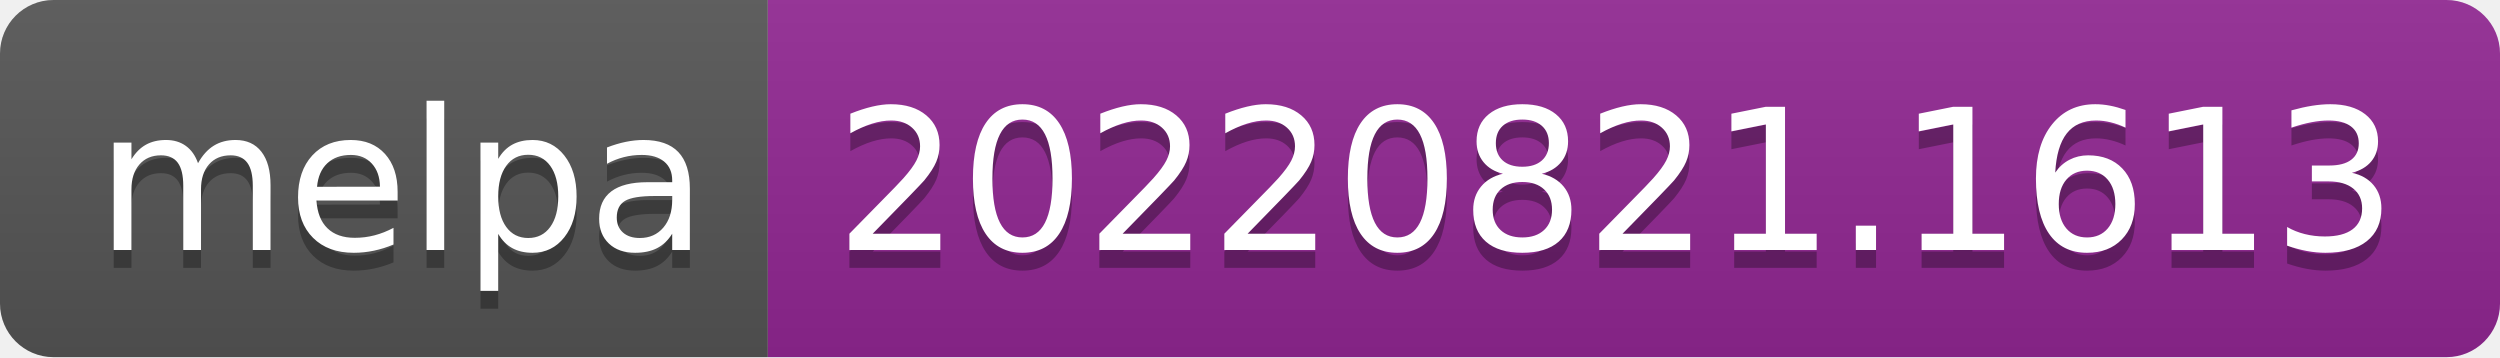
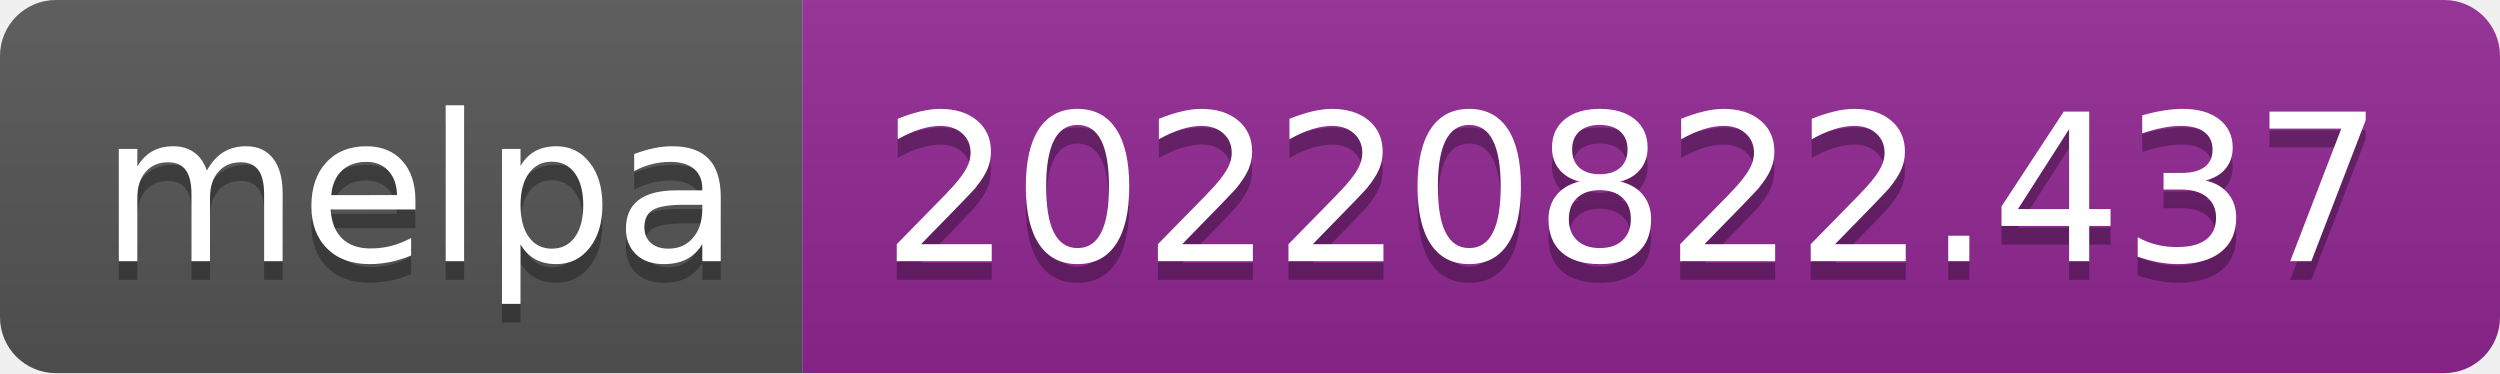
- <svg xmlns="http://www.w3.org/2000/svg" width="140" height="20" role="img" aria-label="melpa: 20220821.1613">
+ <svg xmlns="http://www.w3.org/2000/svg" width="134" height="20" role="img" aria-label="melpa: 20220822.437">
  <linearGradient id="s" x2="0" y2="100%">
    <stop offset="0" stop-color="#bbb" stop-opacity=".1" />
    <stop offset="1" stop-opacity=".1" />
  </linearGradient>
  <clipPath id="r">
-     <rect width="140" height="20" rx="3" fill="#fff" />
+     <rect width="134" height="20" rx="3" fill="#fff" />
  </clipPath>
  <g clip-path="url(#r)">
    <rect width="43" height="20" fill="#555" />
-     <rect x="43" width="97" height="20" fill="#922793" />
-     <rect width="140" height="20" fill="url(#s)" />
+     <rect x="43" width="91" height="20" fill="#922793" />
+     <rect width="134" height="20" fill="url(#s)" />
  </g>
  <g fill="#fff" text-anchor="middle" font-family="Verdana,Geneva,DejaVu Sans,sans-serif" text-rendering="geometricPrecision" font-size="110">
    <text aria-hidden="true" x="225" y="150" fill="#010101" fill-opacity=".3" transform="scale(.1)" textLength="330">melpa</text>
    <text x="225" y="140" transform="scale(.1)" fill="#fff" textLength="330">melpa</text>
-     <text aria-hidden="true" x="905" y="150" fill="#010101" fill-opacity=".3" transform="scale(.1)" textLength="870">20220821.1613</text>
-     <text x="905" y="140" transform="scale(.1)" fill="#fff" textLength="870">20220821.1613</text>
+     <text aria-hidden="true" x="875" y="150" fill="#010101" fill-opacity=".3" transform="scale(.1)" textLength="810">20220822.437</text>
+     <text x="875" y="140" transform="scale(.1)" fill="#fff" textLength="810">20220822.437</text>
  </g>
</svg>
